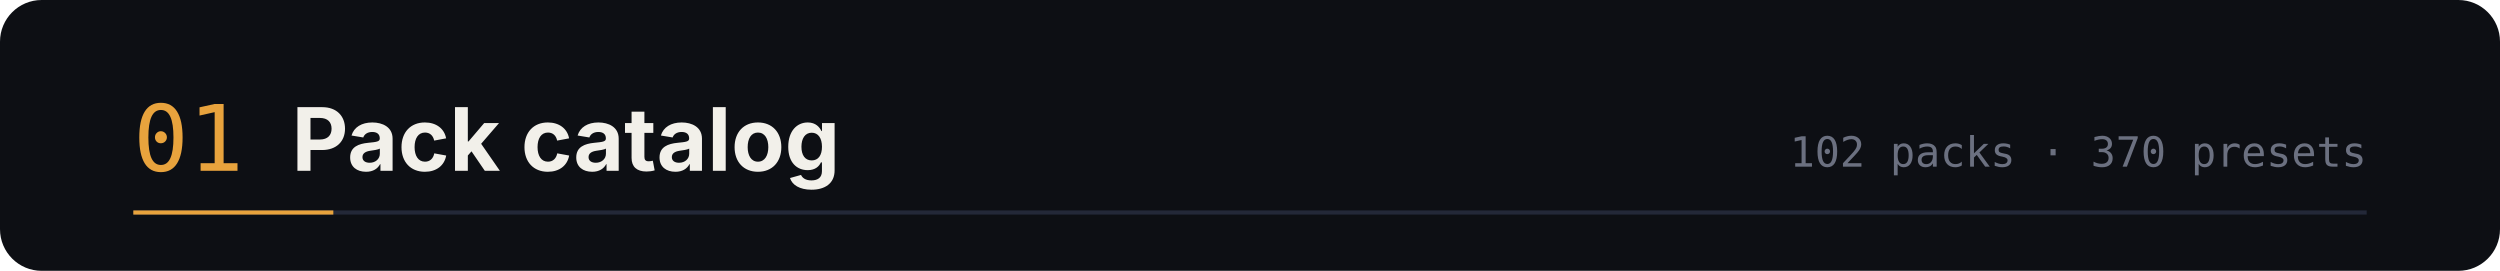
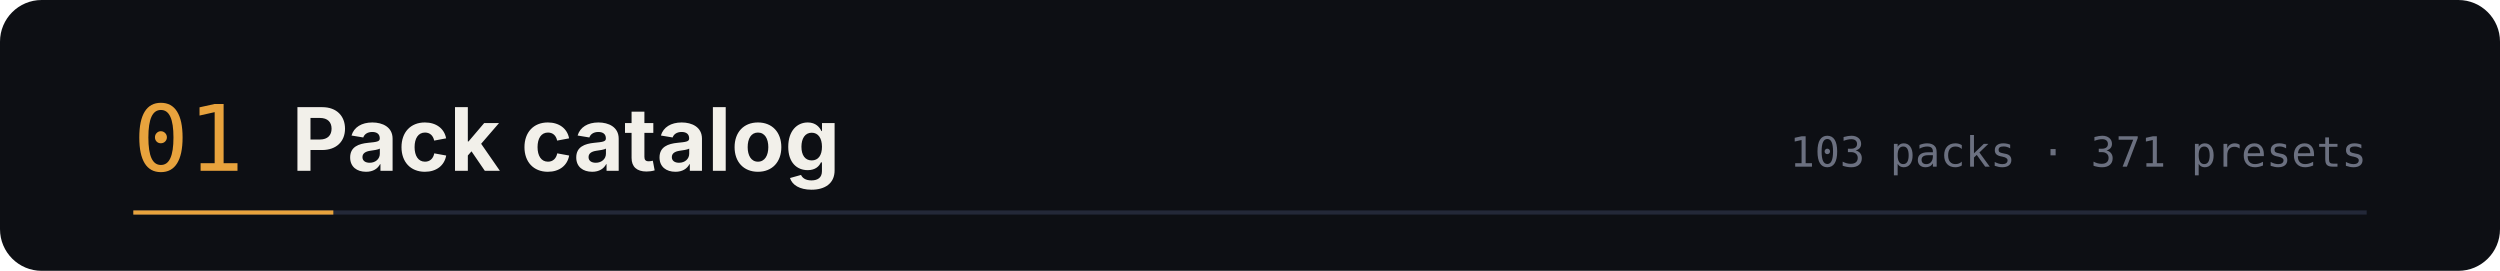
<svg xmlns="http://www.w3.org/2000/svg" width="1200" height="130" viewBox="0 0 1200 130" role="img" aria-labelledby="t d">
  <rect width="1200" height="130" rx="20" fill="#0d0f14" />
  <text x="64" y="82" font-family="ui-monospace,SFMono-Regular,Menlo,monospace" font-size="44" fill="#e8a33d">01</text>
  <text x="140" y="82" font-family="-apple-system,BlinkMacSystemFont,'Segoe UI',sans-serif" font-size="42" font-weight="700" fill="#f2f0ea">Pack catalog</text>
-   <text x="1136" y="80" text-anchor="end" font-family="ui-monospace,SFMono-Regular,Menlo,monospace" font-size="20" fill="#6b7080">102 packs · 370 presets</text>
+   <text x="1136" y="80" text-anchor="end" font-family="ui-monospace,SFMono-Regular,Menlo,monospace" font-size="20" fill="#6b7080">103 packs · 371 presets</text>
  <path d="M64 102 h1072" stroke="#232838" stroke-width="2" />
  <path d="M64 102 h96" stroke="#e8a33d" stroke-width="2" />
</svg>
